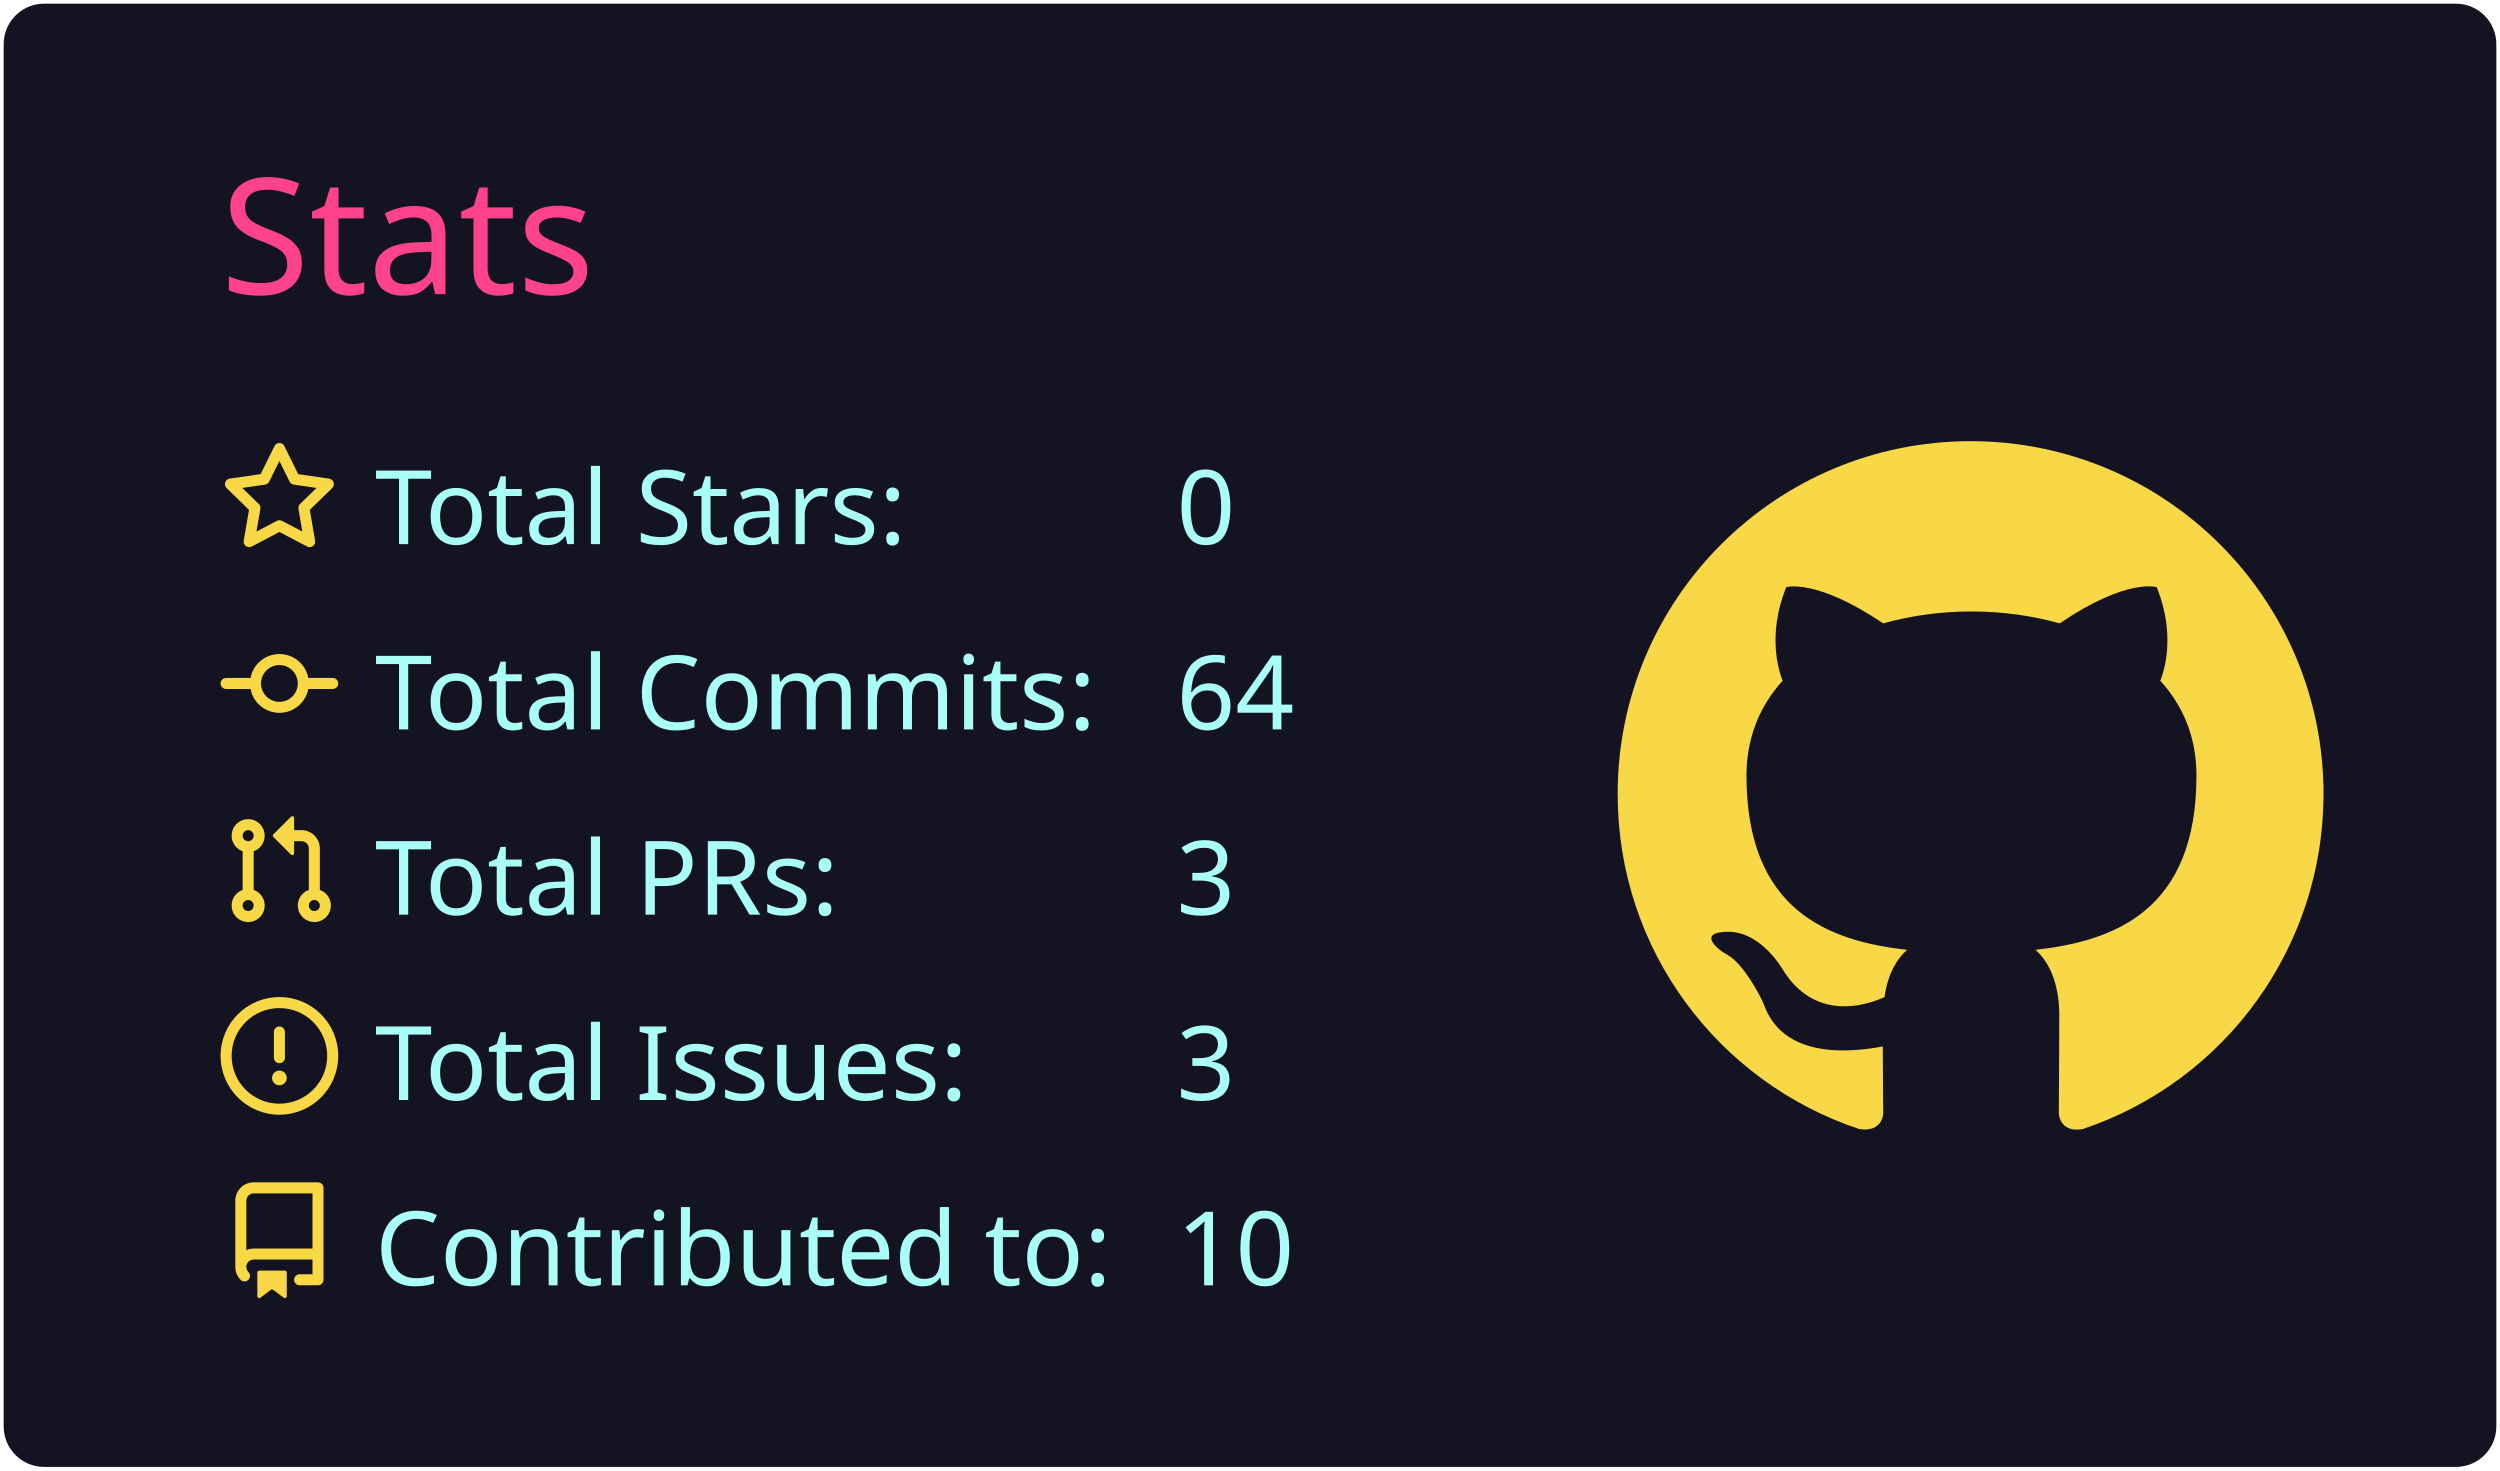
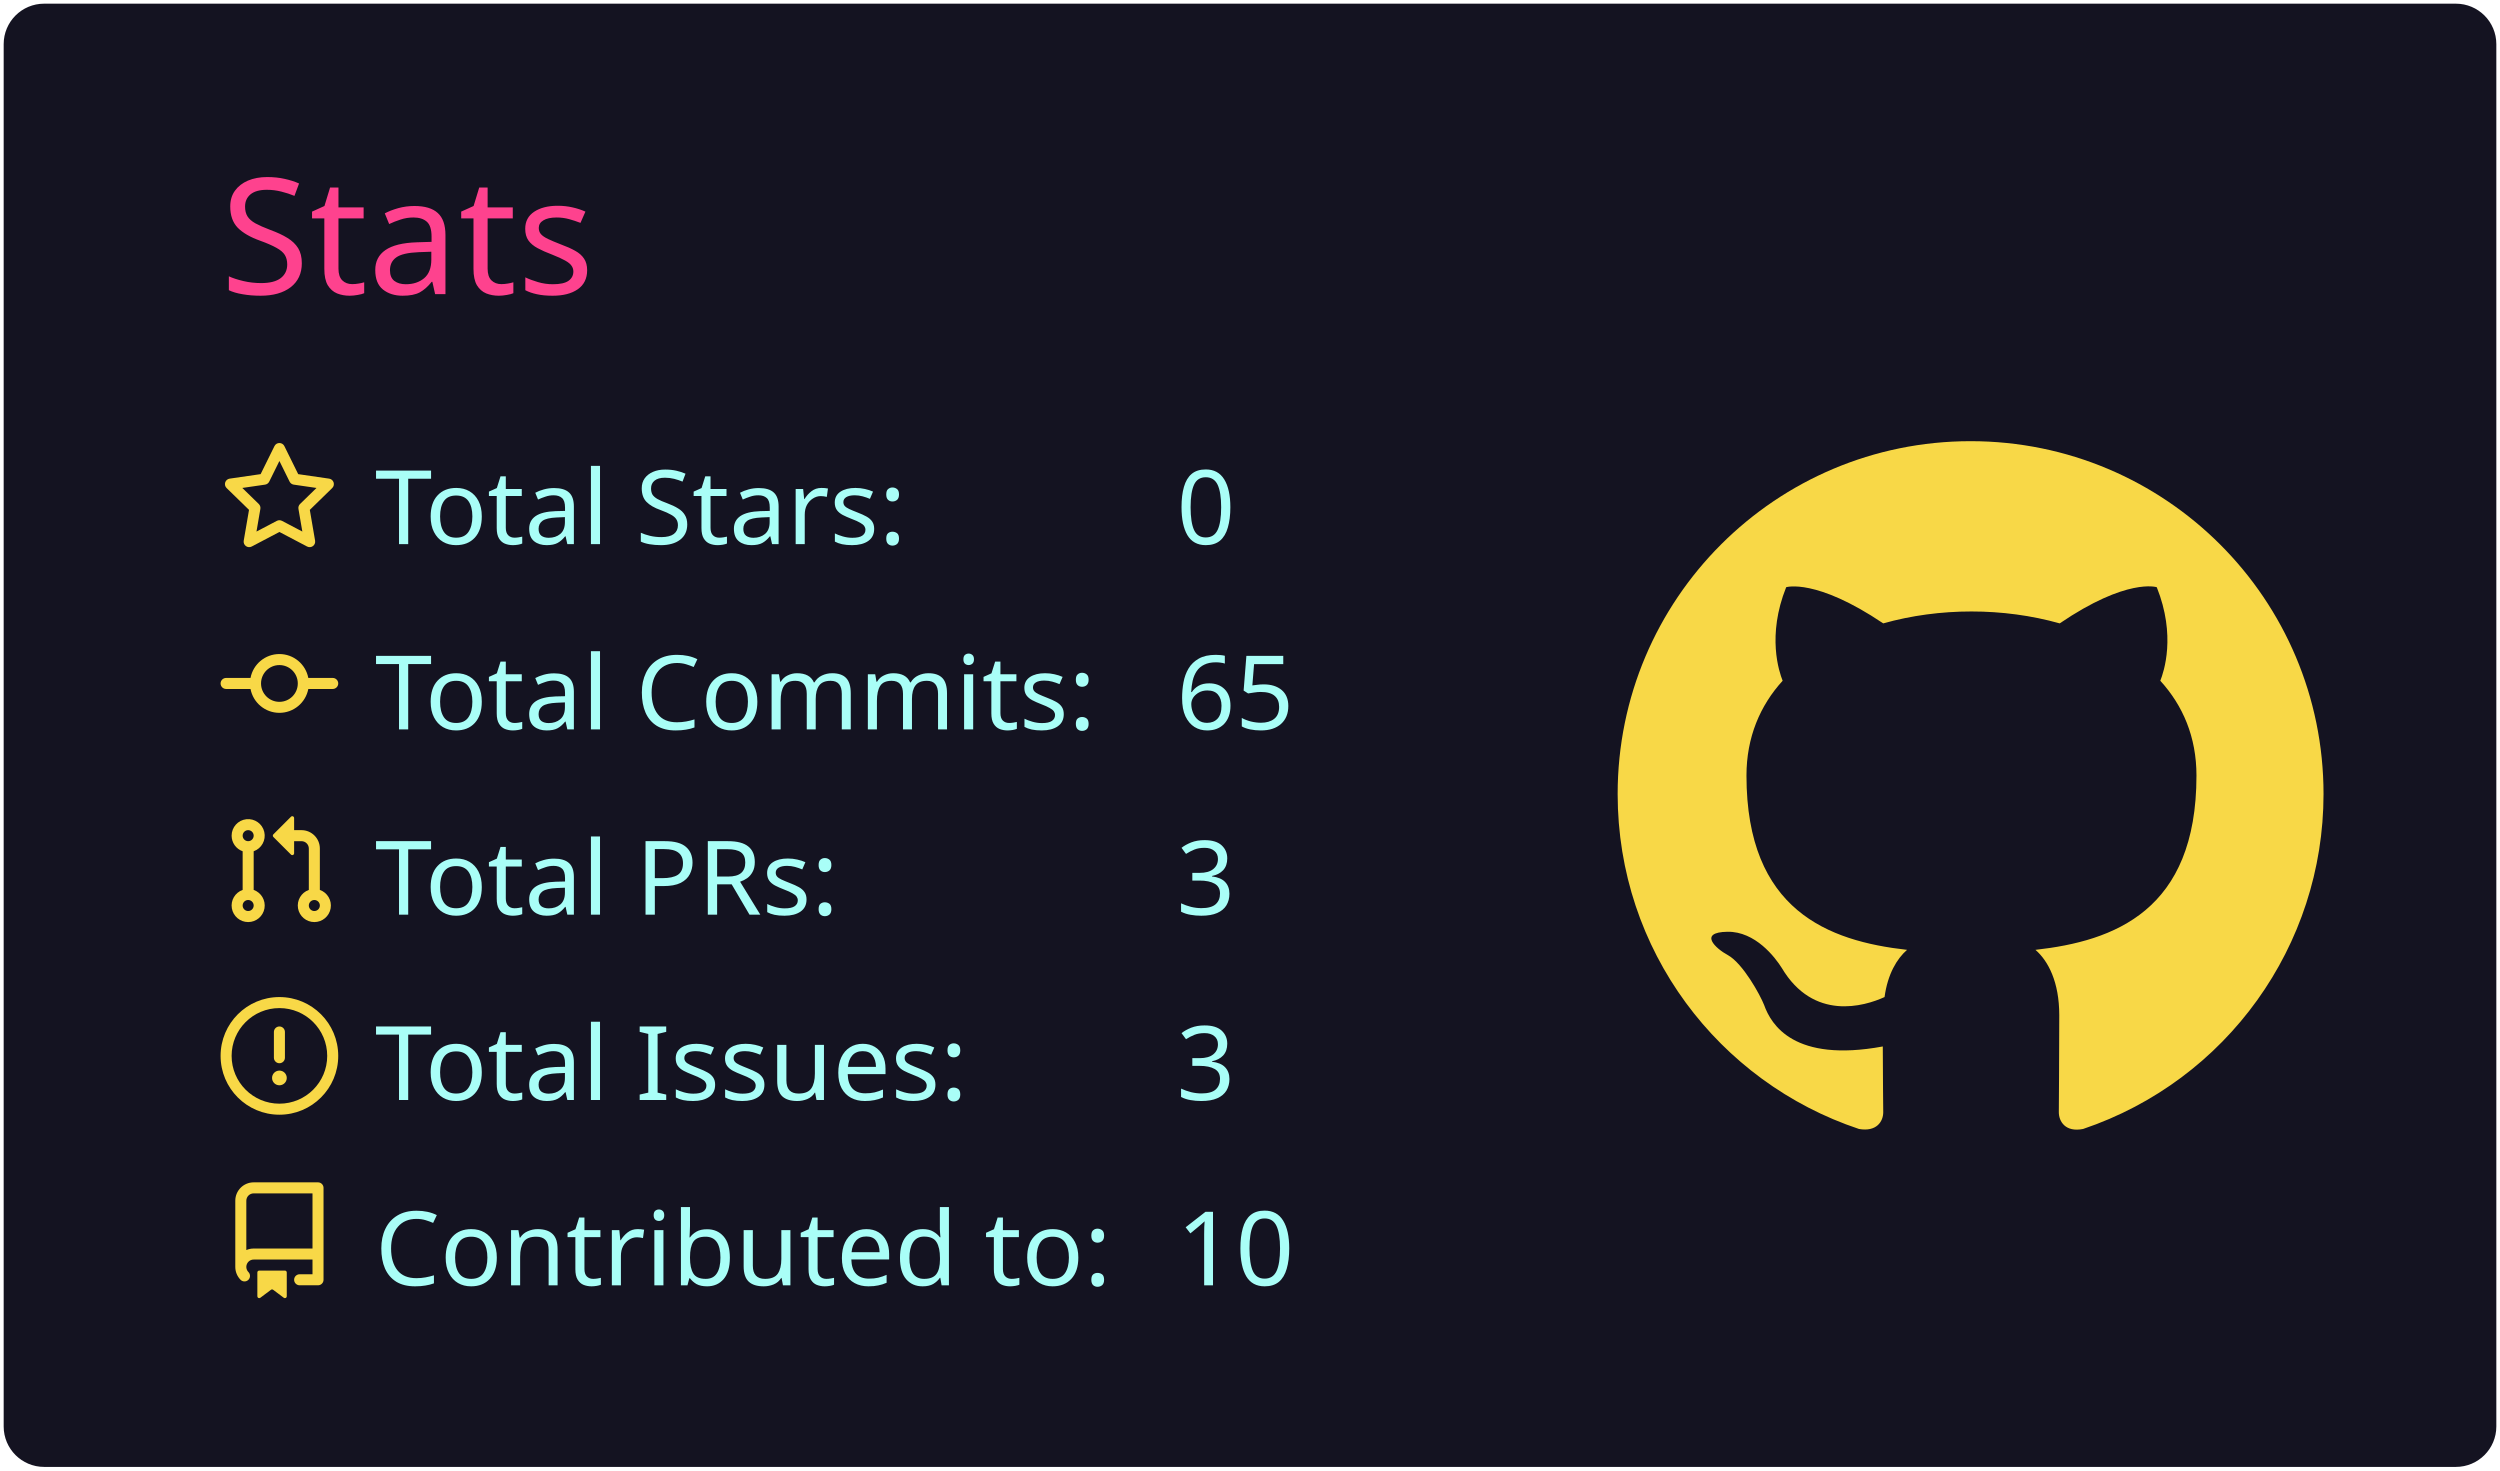
<svg xmlns="http://www.w3.org/2000/svg" width="340" height="200" viewBox="0 0 340 200">
  <style>* {
          font-family: 'Segoe UI', Ubuntu, "Helvetica Neue", Sans-Serif
        }</style>
  <rect x="1" y="1" rx="5" ry="5" height="99%" width="99.412%" stroke="#141321" stroke-width="1" fill="#141321" stroke-opacity="1" />
  <text x="30" y="40" style="font-size: 22px; fill: #fe428e;">Stats</text>
  <g transform="translate(0,40)">
    <g transform="translate(30,20)">
      <g transform="translate(0,0)" width="14" height="14" fill="#f8d847">
        <path fill-rule="evenodd" d="M8 .25a.75.75 0 01.673.418l1.882 3.815 4.21.612a.75.75 0 01.416 1.279l-3.046 2.97.719 4.192a.75.75 0 01-1.088.791L8 12.347l-3.766 1.98a.75.75 0 01-1.088-.79l.72-4.194L.818 6.374a.75.75 0 01.416-1.28l4.21-.611L7.327.668A.75.75 0 018 .25zm0 2.445L6.615 5.5a.75.75 0 01-.564.41l-3.097.45 2.24 2.184a.75.75 0 01.216.664l-.528 3.084 2.769-1.456a.75.75 0 01.698 0l2.77 1.456-.53-3.084a.75.75 0 01.216-.664l2.24-2.183-3.096-.45a.75.75 0 01-.564-.41L8 2.694v.001z" />
      </g>
      <g transform="translate(0,25.2)" width="14" height="14" fill="#f8d847">
        <path fill-rule="evenodd" d="M10.5 7.75a2.5 2.5 0 11-5 0 2.5 2.5 0 015 0zm1.43.75a4.002 4.002 0 01-7.86 0H.75a.75.75 0 110-1.5h3.32a4.001 4.001 0 017.86 0h3.32a.75.75 0 110 1.5h-3.32z" />
      </g>
      <g transform="translate(0,50.4)" width="14" height="14" fill="#f8d847">
        <path fill-rule="evenodd" d="M7.177 3.073L9.573.677A.25.25 0 0110 .854v4.792a.25.25 0 01-.427.177L7.177 3.427a.25.25 0 010-.354zM3.75 2.5a.75.75 0 100 1.5.75.75 0 000-1.5zm-2.25.75a2.25 2.25 0 113 2.122v5.256a2.251 2.251 0 11-1.5 0V5.372A2.25 2.25 0 011.5 3.25zM11 2.5h-1V4h1a1 1 0 011 1v5.628a2.251 2.251 0 101.5 0V5A2.5 2.5 0 0011 2.5zm1 10.25a.75.75 0 111.5 0 .75.75 0 01-1.5 0zM3.75 12a.75.75 0 100 1.5.75.75 0 000-1.5z" />
      </g>
      <g transform="translate(0,75.6)" width="14" height="14" fill="#f8d847">
        <path fill-rule="evenodd" d="M8 1.5a6.5 6.5 0 100 13 6.5 6.5 0 000-13zM0 8a8 8 0 1116 0A8 8 0 010 8zm9 3a1 1 0 11-2 0 1 1 0 012 0zm-.25-6.25a.75.75 0 00-1.5 0v3.5a.75.75 0 001.5 0v-3.5z" />
      </g>
      <g transform="translate(0,100.8)" width="14" height="14" fill="#f8d847">
        <path fill-rule="evenodd" d="M2 2.5A2.5 2.5 0 014.5 0h8.75a.75.75 0 01.75.75v12.5a.75.75 0 01-.75.75h-2.5a.75.75 0 110-1.5h1.75v-2h-8a1 1 0 00-.714 1.7.75.75 0 01-1.072 1.05A2.495 2.495 0 012 11.5v-9zm10.5-1V9h-8c-.356 0-.694.074-1 .208V2.5a1 1 0 011-1h8zM5 12.25v3.25a.25.25 0 00.4.2l1.45-1.087a.25.25 0 01.3 0L8.6 15.7a.25.25 0 00.4-.2v-3.25a.25.25 0 00-.25-.25h-3.5a.25.25 0 00-.25.25z" />
      </g>
      <text x="21" y="14" style="fill: #a9fef7; font-size: 14px;">Total Stars:</text>
      <text x="21" y="39.2" style="fill: #a9fef7; font-size: 14px;">Total Commits:</text>
      <text x="21" y="64.4" style="fill: #a9fef7; font-size: 14px;">Total PRs:</text>
      <text x="21" y="89.6" style="fill: #a9fef7; font-size: 14px;">Total Issues:</text>
      <text x="21" y="114.8" style="fill: #a9fef7; font-size: 14px;">Contributed to:</text>
      <text x="130" y="14" style="fill: #a9fef7; font-size: 14px;">0</text>
-       <text x="130" y="39.2" style="fill: #a9fef7; font-size: 14px;">64</text>
+       <text x="130" y="39.2" style="fill: #a9fef7; font-size: 14px;">65</text>
      <text x="130" y="64.4" style="fill: #a9fef7; font-size: 14px;">3</text>
      <text x="130" y="89.6" style="fill: #a9fef7; font-size: 14px;">3</text>
      <text x="130" y="114.8" style="fill: #a9fef7; font-size: 14px;">10</text>
    </g>
    <g transform="translate(220,20)">
      <g transform="scale(6)" style="fill: #f8d847;">
        <path fill-rule="evenodd" d="M8 0C3.58 0 0 3.58 0 8c0 3.54 2.29 6.53 5.47 7.59.4.07.55-.17.55-.38 0-.19-.01-.82-.01-1.49-2.01.37-2.53-.49-2.69-.94-.09-.23-.48-.94-.82-1.13-.28-.15-.68-.52-.01-.53.63-.01 1.08.58 1.23.82.72 1.21 1.87.87 2.33.66.07-.52.28-.87.51-1.07-1.78-.2-3.64-.89-3.64-3.95 0-.87.31-1.59.82-2.15-.08-.2-.36-1.02.08-2.12 0 0 .67-.21 2.2.82.64-.18 1.32-.27 2-.27.68 0 1.36.09 2 .27 1.53-1.04 2.2-.82 2.2-.82.44 1.1.16 1.92.08 2.12.51.56.82 1.27.82 2.15 0 3.07-1.87 3.75-3.65 3.95.29.25.54.73.54 1.48 0 1.07-.01 1.93-.01 2.2 0 .21.15.46.55.38A8.013 8.013 0 0016 8c0-4.42-3.58-8-8-8z" />
      </g>
    </g>
  </g>
</svg>
